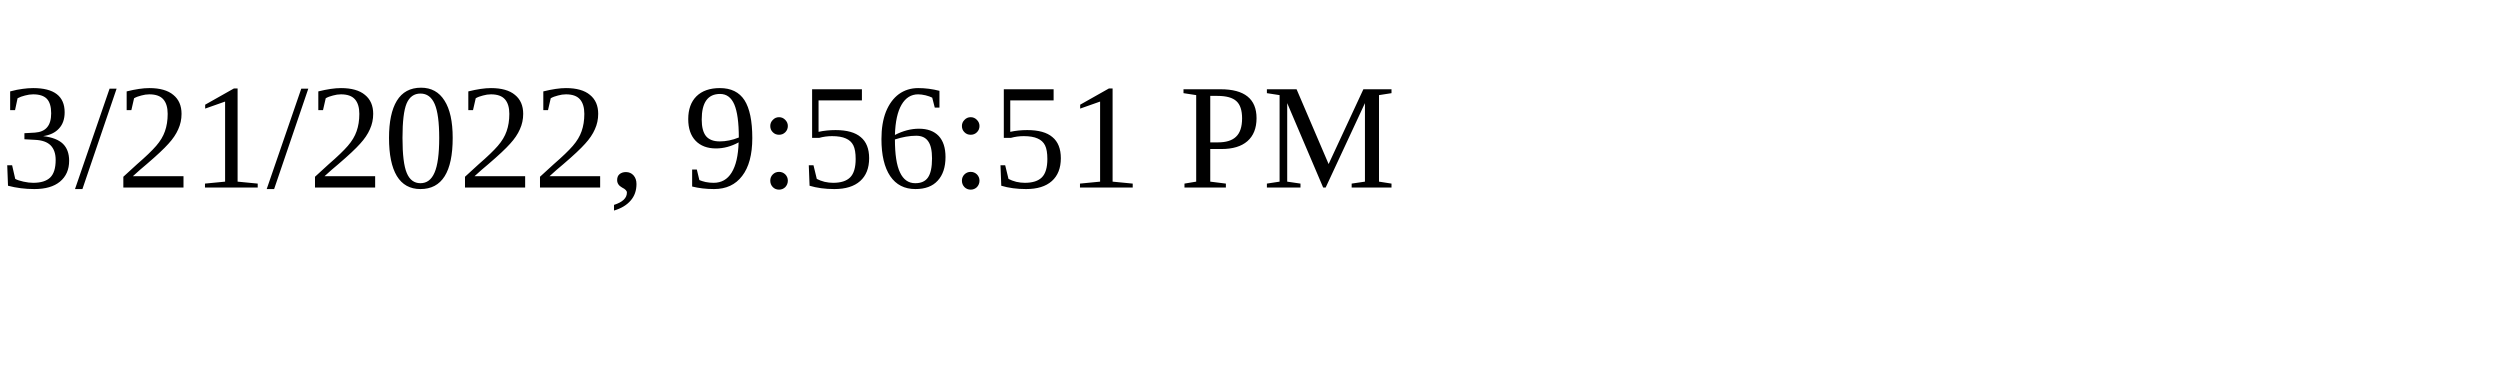
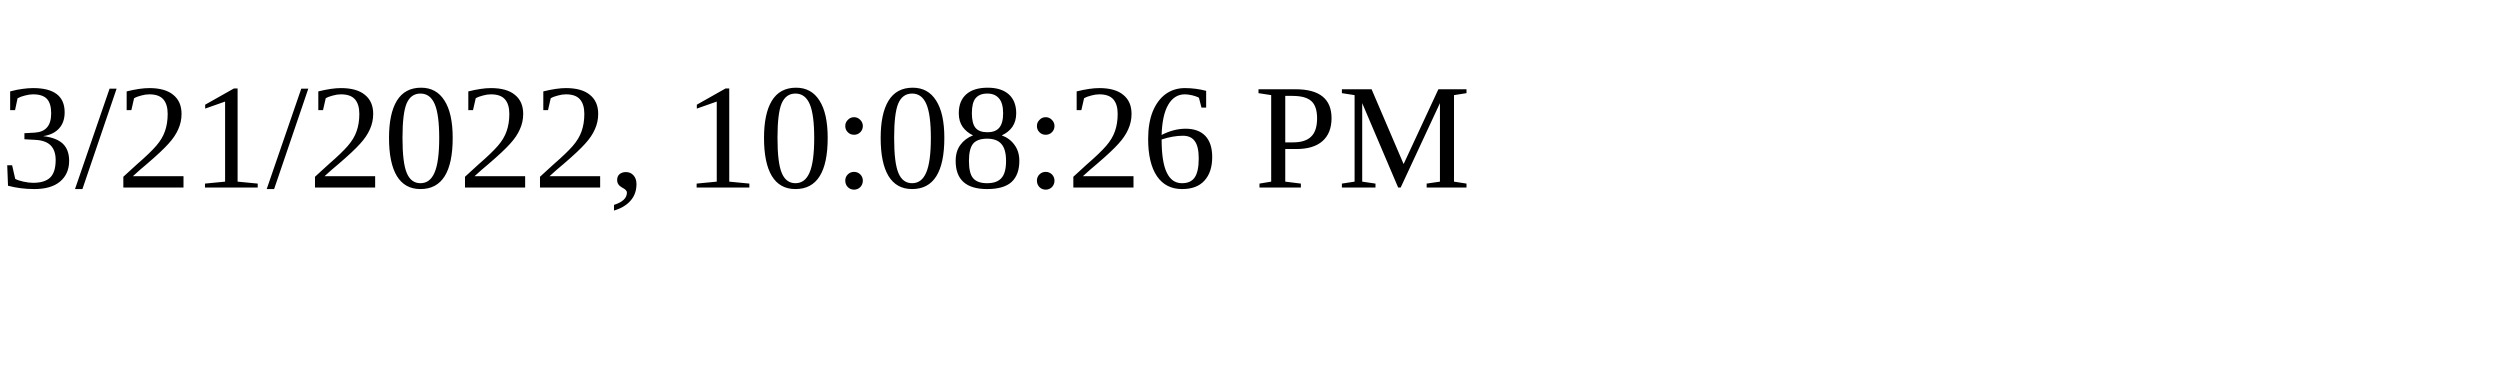
<svg xmlns="http://www.w3.org/2000/svg" height="30" width="200">
-   <text x="0" y="15">3/21/2022, 9:56:51 PM</text>
+   <text x="0" y="15">3/21/2022, 10:08:26 PM</text>
</svg>
